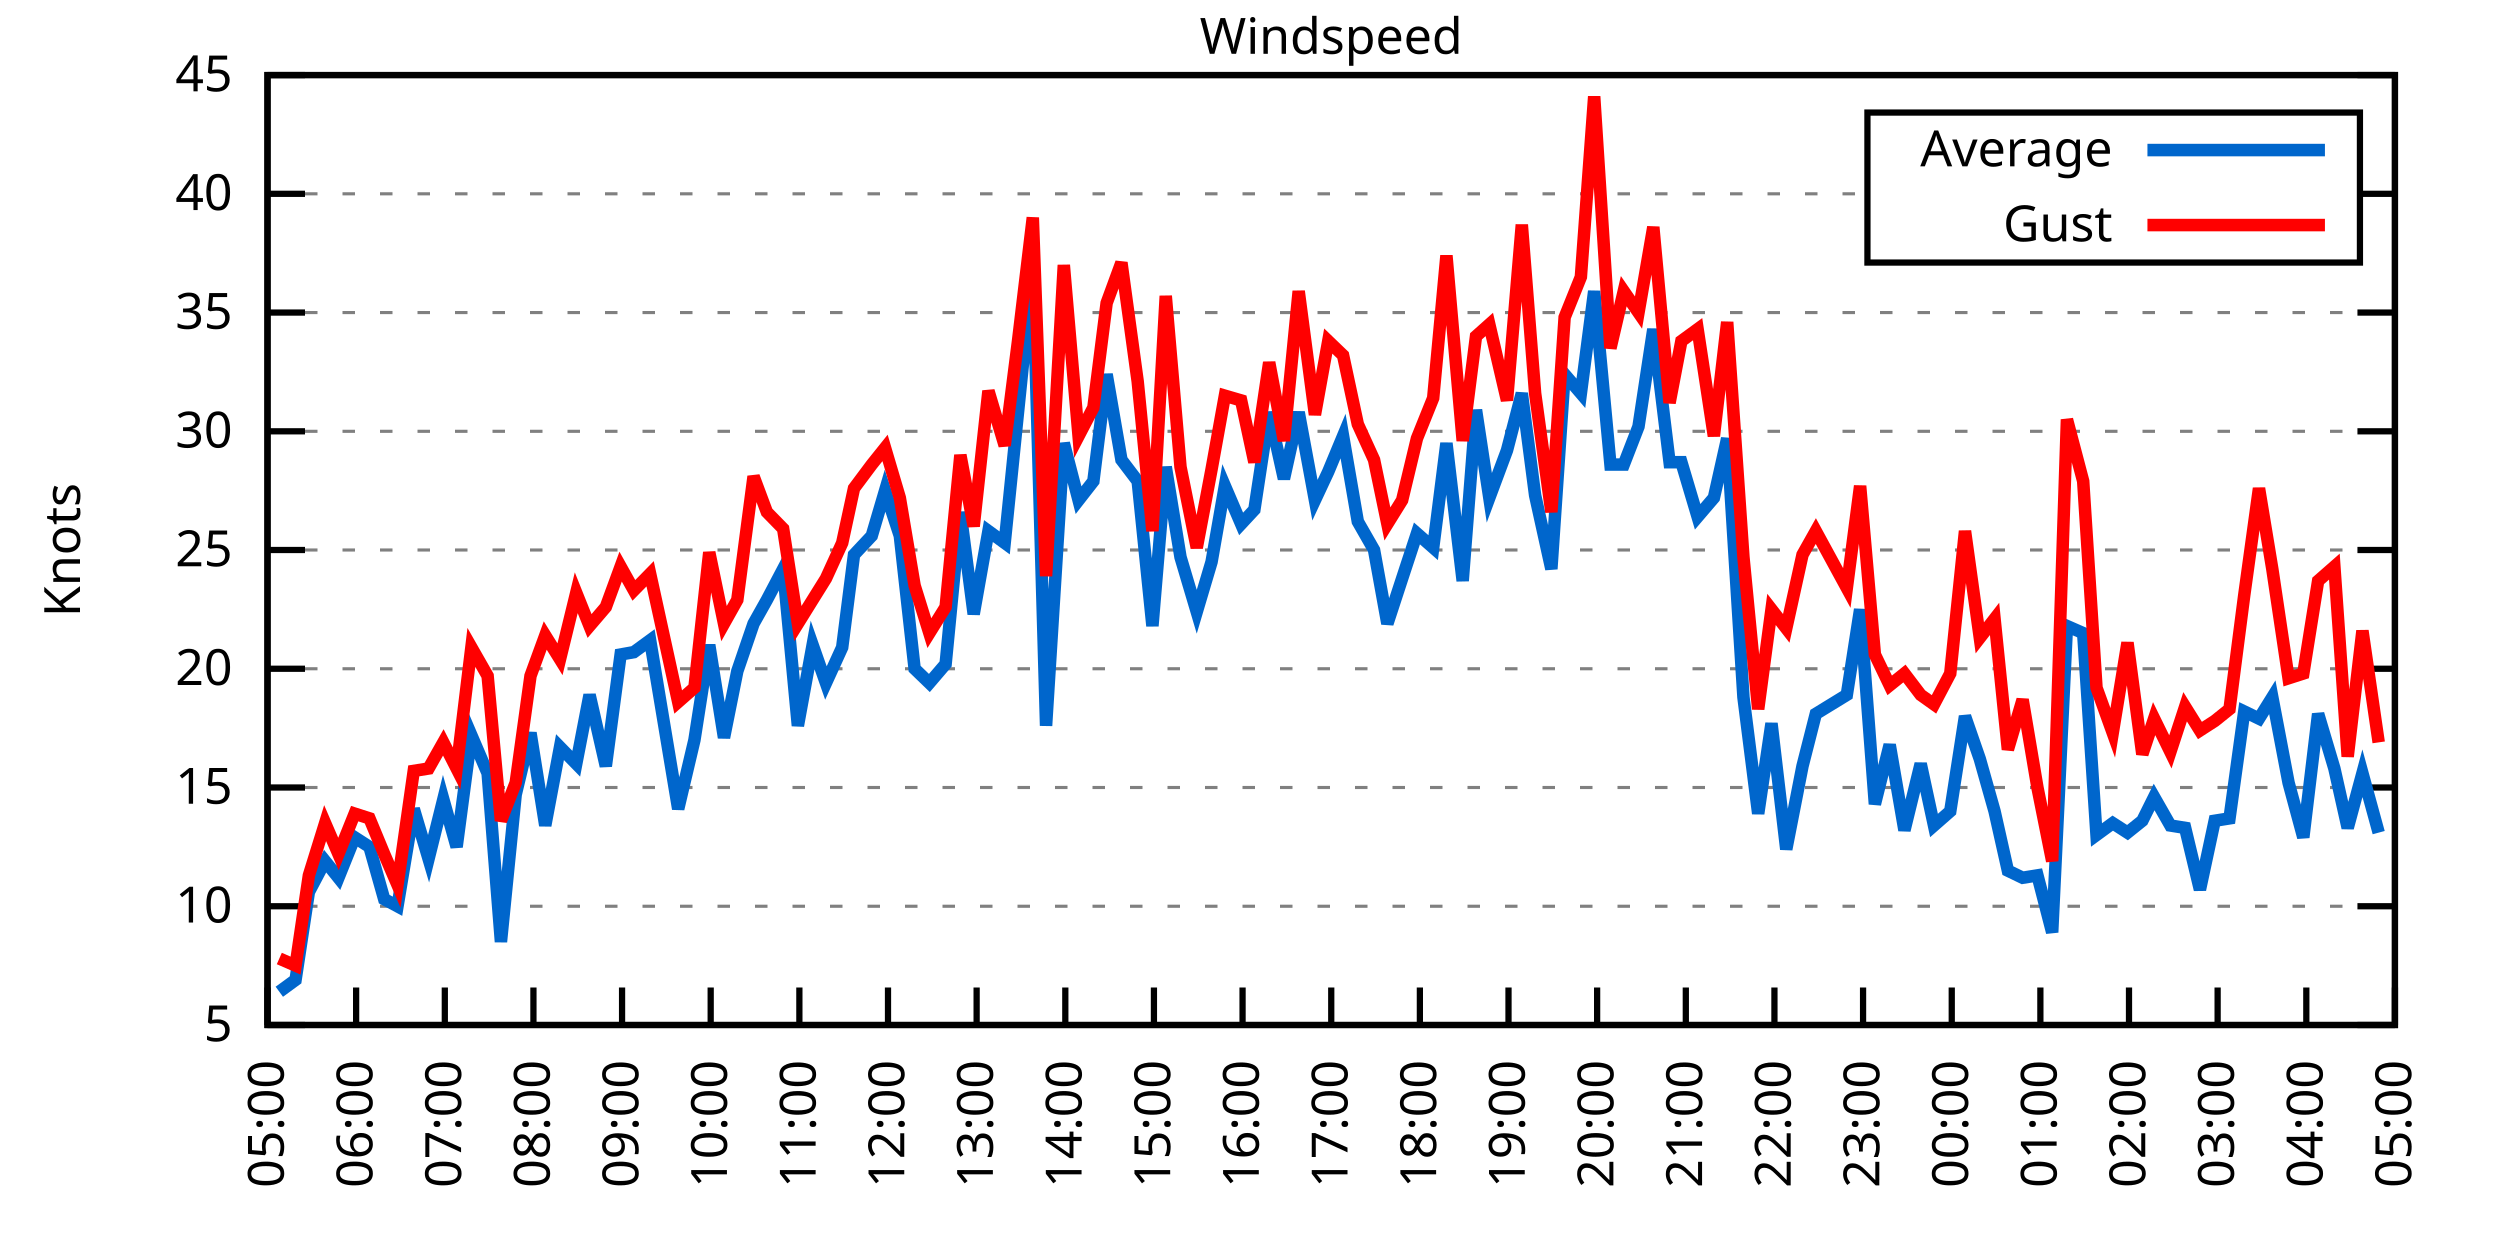
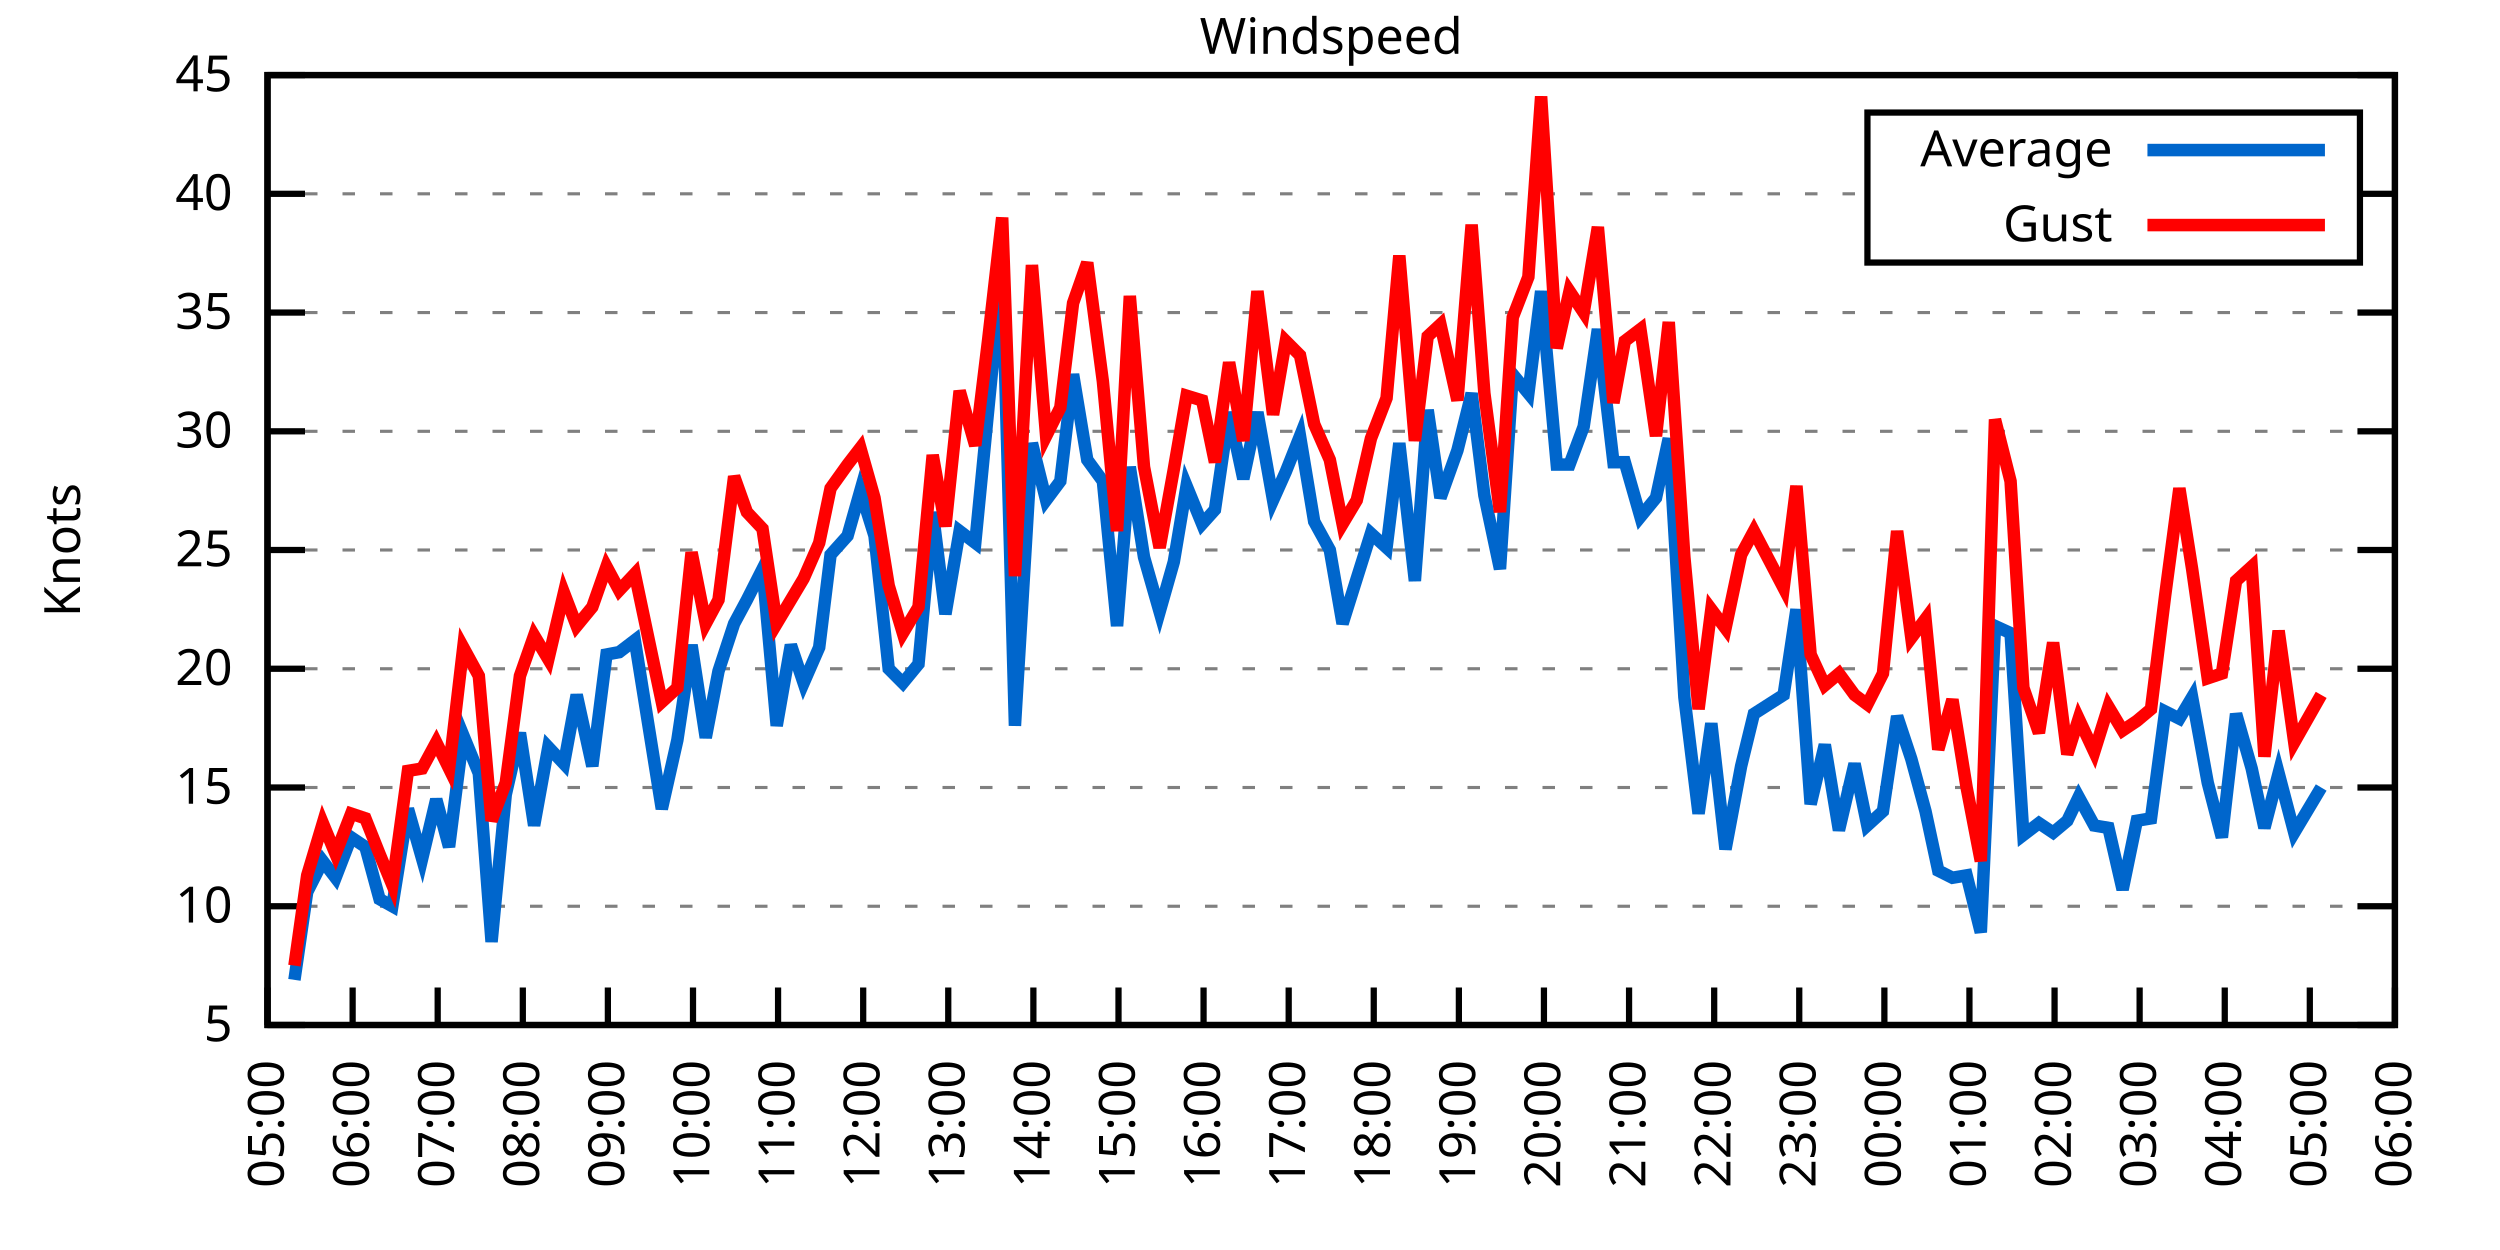
<svg xmlns="http://www.w3.org/2000/svg" xmlns:xlink="http://www.w3.org/1999/xlink" width="400" height="200" viewBox="0 0 400 200">
  <g id="gnuplot_canvas">
    <rect x="0" y="0" width="400" height="200" fill="none" />
    <defs>
      <circle id="gpDot" r="0.5" stroke-width="0.5" stroke="currentColor" />
      <path id="gpPt0" stroke-width="0.333" stroke="currentColor" d="M-1,0 h2 M0,-1 v2" />
      <path id="gpPt1" stroke-width="0.333" stroke="currentColor" d="M-1,-1 L1,1 M1,-1 L-1,1" />
      <path id="gpPt2" stroke-width="0.333" stroke="currentColor" d="M-1,0 L1,0 M0,-1 L0,1 M-1,-1 L1,1 M-1,1 L1,-1" />
      <rect id="gpPt3" stroke-width="0.333" stroke="currentColor" x="-1" y="-1" width="2" height="2" />
      <rect id="gpPt4" stroke-width="0.333" stroke="currentColor" fill="currentColor" x="-1" y="-1" width="2" height="2" />
      <circle id="gpPt5" stroke-width="0.333" stroke="currentColor" cx="0" cy="0" r="1" />
      <use xlink:href="#gpPt5" id="gpPt6" fill="currentColor" stroke="none" />
      <path id="gpPt7" stroke-width="0.333" stroke="currentColor" d="M0,-1.33 L-1.33,0.67 L1.33,0.67 z" />
      <use xlink:href="#gpPt7" id="gpPt8" fill="currentColor" stroke="none" />
      <use xlink:href="#gpPt7" id="gpPt9" stroke="currentColor" transform="rotate(180)" />
      <use xlink:href="#gpPt9" id="gpPt10" fill="currentColor" stroke="none" />
      <use xlink:href="#gpPt3" id="gpPt11" stroke="currentColor" transform="rotate(45)" />
      <use xlink:href="#gpPt11" id="gpPt12" fill="currentColor" stroke="none" />
      <path id="gpPt13" stroke-width="0.333" stroke="currentColor" d="M0,1.330 L1.265,0.411 L0.782,-1.067 L-0.782,-1.076 L-1.265,0.411 z" />
      <use xlink:href="#gpPt13" id="gpPt14" fill="currentColor" stroke="none" />
      <filter id="textbox" filterUnits="objectBoundingBox" x="0" y="0" height="1" width="1">
        <feFlood flood-color="white" flood-opacity="1" result="bgnd" />
        <feComposite in="SourceGraphic" in2="bgnd" operator="atop" />
      </filter>
      <filter id="greybox" filterUnits="objectBoundingBox" x="0" y="0" height="1" width="1">
        <feFlood flood-color="lightgrey" flood-opacity="1" result="grey" />
        <feComposite in="SourceGraphic" in2="grey" operator="atop" />
      </filter>
    </defs>
    <g fill="none" color="white" stroke="currentColor" stroke-width="1.00" stroke-linecap="butt" stroke-linejoin="miter">
</g>
    <g fill="none" color="black" stroke="currentColor" stroke-width="1.00" stroke-linecap="butt" stroke-linejoin="miter">
      <g stroke="none" shape-rendering="crispEdges">
        <polygon fill="rgb(255, 255, 255)" points="42.80,164.00 383.18,164.00 383.18,12.02 42.80,12.02 " />
      </g>
    </g>
    <g fill="none" color="black" stroke="currentColor" stroke-width="1.00" stroke-linecap="butt" stroke-linejoin="miter">
</g>
    <g fill="none" color="black" stroke="black" stroke-width="0.50" stroke-linecap="butt" stroke-linejoin="miter">
</g>
    <g fill="none" color="gray" stroke="currentColor" stroke-width="0.50" stroke-linecap="butt" stroke-linejoin="miter">
      <path stroke="gray" stroke-dasharray="2,4" class="gridline" d="M42.80,164.00 L383.19,164.00  " />
    </g>
    <g fill="none" color="gray" stroke="gray" stroke-width="1.00" stroke-linecap="butt" stroke-linejoin="miter">
</g>
    <g fill="none" color="black" stroke="currentColor" stroke-width="1.00" stroke-linecap="butt" stroke-linejoin="miter">
      <path stroke="black" d="M42.80,164.00 L48.80,164.00 M383.19,164.00 L377.19,164.00  " />
      <g transform="translate(37.20,166.60)" stroke="none" fill="black" font-family="Sans" font-size="8.00" text-anchor="end">
        <text>
          <tspan font-family="Sans"> 5</tspan>
        </text>
      </g>
    </g>
    <g fill="none" color="black" stroke="currentColor" stroke-width="1.00" stroke-linecap="butt" stroke-linejoin="miter">
</g>
    <g fill="none" color="black" stroke="black" stroke-width="0.50" stroke-linecap="butt" stroke-linejoin="miter">
</g>
    <g fill="none" color="gray" stroke="currentColor" stroke-width="0.50" stroke-linecap="butt" stroke-linejoin="miter">
      <path stroke="gray" stroke-dasharray="2,4" class="gridline" d="M42.80,145.00 L383.19,145.00  " />
    </g>
    <g fill="none" color="gray" stroke="gray" stroke-width="1.00" stroke-linecap="butt" stroke-linejoin="miter">
</g>
    <g fill="none" color="black" stroke="currentColor" stroke-width="1.00" stroke-linecap="butt" stroke-linejoin="miter">
      <path stroke="black" d="M42.80,145.00 L48.80,145.00 M383.19,145.00 L377.19,145.00  " />
      <g transform="translate(37.20,147.60)" stroke="none" fill="black" font-family="Sans" font-size="8.00" text-anchor="end">
        <text>
          <tspan font-family="Sans"> 10</tspan>
        </text>
      </g>
    </g>
    <g fill="none" color="black" stroke="currentColor" stroke-width="1.00" stroke-linecap="butt" stroke-linejoin="miter">
</g>
    <g fill="none" color="black" stroke="black" stroke-width="0.50" stroke-linecap="butt" stroke-linejoin="miter">
</g>
    <g fill="none" color="gray" stroke="currentColor" stroke-width="0.50" stroke-linecap="butt" stroke-linejoin="miter">
      <path stroke="gray" stroke-dasharray="2,4" class="gridline" d="M42.80,126.00 L383.19,126.00  " />
    </g>
    <g fill="none" color="gray" stroke="gray" stroke-width="1.00" stroke-linecap="butt" stroke-linejoin="miter">
</g>
    <g fill="none" color="black" stroke="currentColor" stroke-width="1.00" stroke-linecap="butt" stroke-linejoin="miter">
      <path stroke="black" d="M42.80,126.00 L48.80,126.00 M383.19,126.00 L377.19,126.00  " />
      <g transform="translate(37.20,128.60)" stroke="none" fill="black" font-family="Sans" font-size="8.00" text-anchor="end">
        <text>
          <tspan font-family="Sans"> 15</tspan>
        </text>
      </g>
    </g>
    <g fill="none" color="black" stroke="currentColor" stroke-width="1.00" stroke-linecap="butt" stroke-linejoin="miter">
</g>
    <g fill="none" color="black" stroke="black" stroke-width="0.50" stroke-linecap="butt" stroke-linejoin="miter">
</g>
    <g fill="none" color="gray" stroke="currentColor" stroke-width="0.50" stroke-linecap="butt" stroke-linejoin="miter">
      <path stroke="gray" stroke-dasharray="2,4" class="gridline" d="M42.80,107.00 L383.19,107.00  " />
    </g>
    <g fill="none" color="gray" stroke="gray" stroke-width="1.00" stroke-linecap="butt" stroke-linejoin="miter">
</g>
    <g fill="none" color="black" stroke="currentColor" stroke-width="1.00" stroke-linecap="butt" stroke-linejoin="miter">
      <path stroke="black" d="M42.80,107.00 L48.80,107.00 M383.19,107.00 L377.19,107.00  " />
      <g transform="translate(37.20,109.60)" stroke="none" fill="black" font-family="Sans" font-size="8.00" text-anchor="end">
        <text>
          <tspan font-family="Sans"> 20</tspan>
        </text>
      </g>
    </g>
    <g fill="none" color="black" stroke="currentColor" stroke-width="1.00" stroke-linecap="butt" stroke-linejoin="miter">
</g>
    <g fill="none" color="black" stroke="black" stroke-width="0.50" stroke-linecap="butt" stroke-linejoin="miter">
</g>
    <g fill="none" color="gray" stroke="currentColor" stroke-width="0.50" stroke-linecap="butt" stroke-linejoin="miter">
      <path stroke="gray" stroke-dasharray="2,4" class="gridline" d="M42.80,88.00 L383.19,88.00  " />
    </g>
    <g fill="none" color="gray" stroke="gray" stroke-width="1.00" stroke-linecap="butt" stroke-linejoin="miter">
</g>
    <g fill="none" color="black" stroke="currentColor" stroke-width="1.00" stroke-linecap="butt" stroke-linejoin="miter">
      <path stroke="black" d="M42.80,88.00 L48.80,88.00 M383.19,88.00 L377.19,88.00  " />
      <g transform="translate(37.20,90.60)" stroke="none" fill="black" font-family="Sans" font-size="8.00" text-anchor="end">
        <text>
          <tspan font-family="Sans"> 25</tspan>
        </text>
      </g>
    </g>
    <g fill="none" color="black" stroke="currentColor" stroke-width="1.00" stroke-linecap="butt" stroke-linejoin="miter">
</g>
    <g fill="none" color="black" stroke="black" stroke-width="0.50" stroke-linecap="butt" stroke-linejoin="miter">
</g>
    <g fill="none" color="gray" stroke="currentColor" stroke-width="0.50" stroke-linecap="butt" stroke-linejoin="miter">
      <path stroke="gray" stroke-dasharray="2,4" class="gridline" d="M42.80,69.01 L383.19,69.01  " />
    </g>
    <g fill="none" color="gray" stroke="gray" stroke-width="1.00" stroke-linecap="butt" stroke-linejoin="miter">
</g>
    <g fill="none" color="black" stroke="currentColor" stroke-width="1.00" stroke-linecap="butt" stroke-linejoin="miter">
      <path stroke="black" d="M42.80,69.01 L48.80,69.01 M383.19,69.01 L377.19,69.01  " />
      <g transform="translate(37.20,71.61)" stroke="none" fill="black" font-family="Sans" font-size="8.00" text-anchor="end">
        <text>
          <tspan font-family="Sans"> 30</tspan>
        </text>
      </g>
    </g>
    <g fill="none" color="black" stroke="currentColor" stroke-width="1.00" stroke-linecap="butt" stroke-linejoin="miter">
</g>
    <g fill="none" color="black" stroke="black" stroke-width="0.50" stroke-linecap="butt" stroke-linejoin="miter">
</g>
    <g fill="none" color="gray" stroke="currentColor" stroke-width="0.50" stroke-linecap="butt" stroke-linejoin="miter">
      <path stroke="gray" stroke-dasharray="2,4" class="gridline" d="M42.80,50.01 L383.19,50.01  " />
    </g>
    <g fill="none" color="gray" stroke="gray" stroke-width="1.00" stroke-linecap="butt" stroke-linejoin="miter">
</g>
    <g fill="none" color="black" stroke="currentColor" stroke-width="1.00" stroke-linecap="butt" stroke-linejoin="miter">
      <path stroke="black" d="M42.80,50.01 L48.80,50.01 M383.19,50.01 L377.19,50.01  " />
      <g transform="translate(37.20,52.61)" stroke="none" fill="black" font-family="Sans" font-size="8.00" text-anchor="end">
        <text>
          <tspan font-family="Sans"> 35</tspan>
        </text>
      </g>
    </g>
    <g fill="none" color="black" stroke="currentColor" stroke-width="1.00" stroke-linecap="butt" stroke-linejoin="miter">
</g>
    <g fill="none" color="black" stroke="black" stroke-width="0.50" stroke-linecap="butt" stroke-linejoin="miter">
</g>
    <g fill="none" color="gray" stroke="currentColor" stroke-width="0.50" stroke-linecap="butt" stroke-linejoin="miter">
      <path stroke="gray" stroke-dasharray="2,4" class="gridline" d="M42.80,31.01 L298.79,31.01 M377.59,31.01 L383.19,31.01  " />
    </g>
    <g fill="none" color="gray" stroke="gray" stroke-width="1.00" stroke-linecap="butt" stroke-linejoin="miter">
</g>
    <g fill="none" color="black" stroke="currentColor" stroke-width="1.00" stroke-linecap="butt" stroke-linejoin="miter">
      <path stroke="black" d="M42.80,31.01 L48.80,31.01 M383.19,31.01 L377.19,31.01  " />
      <g transform="translate(37.20,33.61)" stroke="none" fill="black" font-family="Sans" font-size="8.00" text-anchor="end">
        <text>
          <tspan font-family="Sans"> 40</tspan>
        </text>
      </g>
    </g>
    <g fill="none" color="black" stroke="currentColor" stroke-width="1.00" stroke-linecap="butt" stroke-linejoin="miter">
</g>
    <g fill="none" color="black" stroke="black" stroke-width="0.50" stroke-linecap="butt" stroke-linejoin="miter">
</g>
    <g fill="none" color="gray" stroke="currentColor" stroke-width="0.50" stroke-linecap="butt" stroke-linejoin="miter">
      <path stroke="gray" stroke-dasharray="2,4" class="gridline" d="M42.80,12.01 L383.19,12.01  " />
    </g>
    <g fill="none" color="gray" stroke="gray" stroke-width="1.00" stroke-linecap="butt" stroke-linejoin="miter">
</g>
    <g fill="none" color="black" stroke="currentColor" stroke-width="1.00" stroke-linecap="butt" stroke-linejoin="miter">
      <path stroke="black" d="M42.80,12.01 L48.80,12.01 M383.19,12.01 L377.19,12.01  " />
      <g transform="translate(37.20,14.61)" stroke="none" fill="black" font-family="Sans" font-size="8.00" text-anchor="end">
        <text>
          <tspan font-family="Sans"> 45</tspan>
        </text>
      </g>
    </g>
    <g fill="none" color="black" stroke="currentColor" stroke-width="1.00" stroke-linecap="butt" stroke-linejoin="miter">
      <path stroke="black" d="M42.80,164.00 L42.80,158.00  " />
      <g transform="translate(45.40,169.60) rotate(270.00)" stroke="none" fill="black" font-family="Sans" font-size="8.00" text-anchor="end">
        <text>
          <tspan font-family="Sans">05:00</tspan>
        </text>
      </g>
    </g>
    <g fill="none" color="black" stroke="currentColor" stroke-width="1.00" stroke-linecap="butt" stroke-linejoin="miter">
-       <path stroke="black" d="M56.98,164.00 L56.98,158.00  " />
-       <g transform="translate(59.58,169.60) rotate(270.00)" stroke="none" fill="black" font-family="Sans" font-size="8.00" text-anchor="end">
+       <path stroke="black" d="M56.42,164.00 L56.42,158.00  " />
+       <g transform="translate(59.02,169.60) rotate(270.00)" stroke="none" fill="black" font-family="Sans" font-size="8.00" text-anchor="end">
        <text>
          <tspan font-family="Sans">06:00</tspan>
        </text>
      </g>
    </g>
    <g fill="none" color="black" stroke="currentColor" stroke-width="1.00" stroke-linecap="butt" stroke-linejoin="miter">
-       <path stroke="black" d="M71.17,164.00 L71.17,158.00  " />
-       <g transform="translate(73.77,169.60) rotate(270.00)" stroke="none" fill="black" font-family="Sans" font-size="8.00" text-anchor="end">
+       <path stroke="black" d="M70.03,164.00 L70.03,158.00  " />
+       <g transform="translate(72.63,169.60) rotate(270.00)" stroke="none" fill="black" font-family="Sans" font-size="8.00" text-anchor="end">
        <text>
          <tspan font-family="Sans">07:00</tspan>
        </text>
      </g>
    </g>
    <g fill="none" color="black" stroke="currentColor" stroke-width="1.00" stroke-linecap="butt" stroke-linejoin="miter">
-       <path stroke="black" d="M85.35,164.00 L85.35,158.00  " />
-       <g transform="translate(87.95,169.60) rotate(270.00)" stroke="none" fill="black" font-family="Sans" font-size="8.00" text-anchor="end">
+       <path stroke="black" d="M83.65,164.00 L83.65,158.00  " />
+       <g transform="translate(86.25,169.60) rotate(270.00)" stroke="none" fill="black" font-family="Sans" font-size="8.00" text-anchor="end">
        <text>
          <tspan font-family="Sans">08:00</tspan>
        </text>
      </g>
    </g>
    <g fill="none" color="black" stroke="currentColor" stroke-width="1.00" stroke-linecap="butt" stroke-linejoin="miter">
-       <path stroke="black" d="M99.53,164.00 L99.53,158.00  " />
-       <g transform="translate(102.13,169.60) rotate(270.00)" stroke="none" fill="black" font-family="Sans" font-size="8.00" text-anchor="end">
+       <path stroke="black" d="M97.26,164.00 L97.26,158.00  " />
+       <g transform="translate(99.86,169.60) rotate(270.00)" stroke="none" fill="black" font-family="Sans" font-size="8.00" text-anchor="end">
        <text>
          <tspan font-family="Sans">09:00</tspan>
        </text>
      </g>
    </g>
    <g fill="none" color="black" stroke="currentColor" stroke-width="1.00" stroke-linecap="butt" stroke-linejoin="miter">
-       <path stroke="black" d="M113.71,164.00 L113.71,158.00  " />
-       <g transform="translate(116.31,169.60) rotate(270.00)" stroke="none" fill="black" font-family="Sans" font-size="8.00" text-anchor="end">
+       <path stroke="black" d="M110.88,164.00 L110.88,158.00  " />
+       <g transform="translate(113.48,169.60) rotate(270.00)" stroke="none" fill="black" font-family="Sans" font-size="8.00" text-anchor="end">
        <text>
          <tspan font-family="Sans">10:00</tspan>
        </text>
      </g>
    </g>
    <g fill="none" color="black" stroke="currentColor" stroke-width="1.00" stroke-linecap="butt" stroke-linejoin="miter">
-       <path stroke="black" d="M127.90,164.00 L127.90,158.00  " />
-       <g transform="translate(130.50,169.60) rotate(270.00)" stroke="none" fill="black" font-family="Sans" font-size="8.00" text-anchor="end">
+       <path stroke="black" d="M124.49,164.00 L124.49,158.00  " />
+       <g transform="translate(127.09,169.60) rotate(270.00)" stroke="none" fill="black" font-family="Sans" font-size="8.00" text-anchor="end">
        <text>
          <tspan font-family="Sans">11:00</tspan>
        </text>
      </g>
    </g>
    <g fill="none" color="black" stroke="currentColor" stroke-width="1.00" stroke-linecap="butt" stroke-linejoin="miter">
-       <path stroke="black" d="M142.08,164.00 L142.08,158.00  " />
-       <g transform="translate(144.68,169.60) rotate(270.00)" stroke="none" fill="black" font-family="Sans" font-size="8.00" text-anchor="end">
+       <path stroke="black" d="M138.11,164.00 L138.11,158.00  " />
+       <g transform="translate(140.71,169.60) rotate(270.00)" stroke="none" fill="black" font-family="Sans" font-size="8.00" text-anchor="end">
        <text>
          <tspan font-family="Sans">12:00</tspan>
        </text>
      </g>
    </g>
    <g fill="none" color="black" stroke="currentColor" stroke-width="1.00" stroke-linecap="butt" stroke-linejoin="miter">
-       <path stroke="black" d="M156.26,164.00 L156.26,158.00  " />
-       <g transform="translate(158.86,169.60) rotate(270.00)" stroke="none" fill="black" font-family="Sans" font-size="8.00" text-anchor="end">
+       <path stroke="black" d="M151.72,164.00 L151.72,158.00  " />
+       <g transform="translate(154.32,169.60) rotate(270.00)" stroke="none" fill="black" font-family="Sans" font-size="8.00" text-anchor="end">
        <text>
          <tspan font-family="Sans">13:00</tspan>
        </text>
      </g>
    </g>
    <g fill="none" color="black" stroke="currentColor" stroke-width="1.00" stroke-linecap="butt" stroke-linejoin="miter">
-       <path stroke="black" d="M170.45,164.00 L170.45,158.00  " />
-       <g transform="translate(173.05,169.60) rotate(270.00)" stroke="none" fill="black" font-family="Sans" font-size="8.00" text-anchor="end">
+       <path stroke="black" d="M165.34,164.00 L165.34,158.00  " />
+       <g transform="translate(167.94,169.60) rotate(270.00)" stroke="none" fill="black" font-family="Sans" font-size="8.00" text-anchor="end">
        <text>
          <tspan font-family="Sans">14:00</tspan>
        </text>
      </g>
    </g>
    <g fill="none" color="black" stroke="currentColor" stroke-width="1.00" stroke-linecap="butt" stroke-linejoin="miter">
-       <path stroke="black" d="M184.63,164.00 L184.63,158.00  " />
-       <g transform="translate(187.23,169.60) rotate(270.00)" stroke="none" fill="black" font-family="Sans" font-size="8.00" text-anchor="end">
+       <path stroke="black" d="M178.96,164.00 L178.96,158.00  " />
+       <g transform="translate(181.56,169.60) rotate(270.00)" stroke="none" fill="black" font-family="Sans" font-size="8.00" text-anchor="end">
        <text>
          <tspan font-family="Sans">15:00</tspan>
        </text>
      </g>
    </g>
    <g fill="none" color="black" stroke="currentColor" stroke-width="1.00" stroke-linecap="butt" stroke-linejoin="miter">
-       <path stroke="black" d="M198.81,164.00 L198.81,158.00  " />
-       <g transform="translate(201.41,169.60) rotate(270.00)" stroke="none" fill="black" font-family="Sans" font-size="8.00" text-anchor="end">
+       <path stroke="black" d="M192.57,164.00 L192.57,158.00  " />
+       <g transform="translate(195.17,169.60) rotate(270.00)" stroke="none" fill="black" font-family="Sans" font-size="8.00" text-anchor="end">
        <text>
          <tspan font-family="Sans">16:00</tspan>
        </text>
      </g>
    </g>
    <g fill="none" color="black" stroke="currentColor" stroke-width="1.00" stroke-linecap="butt" stroke-linejoin="miter">
-       <path stroke="black" d="M213.00,164.00 L213.00,158.00  " />
-       <g transform="translate(215.60,169.60) rotate(270.00)" stroke="none" fill="black" font-family="Sans" font-size="8.00" text-anchor="end">
+       <path stroke="black" d="M206.19,164.00 L206.19,158.00  " />
+       <g transform="translate(208.79,169.60) rotate(270.00)" stroke="none" fill="black" font-family="Sans" font-size="8.00" text-anchor="end">
        <text>
          <tspan font-family="Sans">17:00</tspan>
        </text>
      </g>
    </g>
    <g fill="none" color="black" stroke="currentColor" stroke-width="1.00" stroke-linecap="butt" stroke-linejoin="miter">
-       <path stroke="black" d="M227.18,164.00 L227.18,158.00  " />
-       <g transform="translate(229.78,169.60) rotate(270.00)" stroke="none" fill="black" font-family="Sans" font-size="8.00" text-anchor="end">
+       <path stroke="black" d="M219.80,164.00 L219.80,158.00  " />
+       <g transform="translate(222.40,169.60) rotate(270.00)" stroke="none" fill="black" font-family="Sans" font-size="8.00" text-anchor="end">
        <text>
          <tspan font-family="Sans">18:00</tspan>
        </text>
      </g>
    </g>
    <g fill="none" color="black" stroke="currentColor" stroke-width="1.00" stroke-linecap="butt" stroke-linejoin="miter">
-       <path stroke="black" d="M241.36,164.00 L241.36,158.00  " />
-       <g transform="translate(243.96,169.60) rotate(270.00)" stroke="none" fill="black" font-family="Sans" font-size="8.00" text-anchor="end">
+       <path stroke="black" d="M233.42,164.00 L233.42,158.00  " />
+       <g transform="translate(236.02,169.60) rotate(270.00)" stroke="none" fill="black" font-family="Sans" font-size="8.00" text-anchor="end">
        <text>
          <tspan font-family="Sans">19:00</tspan>
        </text>
      </g>
    </g>
    <g fill="none" color="black" stroke="currentColor" stroke-width="1.00" stroke-linecap="butt" stroke-linejoin="miter">
-       <path stroke="black" d="M255.54,164.00 L255.54,158.00  " />
-       <g transform="translate(258.14,169.60) rotate(270.00)" stroke="none" fill="black" font-family="Sans" font-size="8.00" text-anchor="end">
+       <path stroke="black" d="M247.03,164.00 L247.03,158.00  " />
+       <g transform="translate(249.63,169.60) rotate(270.00)" stroke="none" fill="black" font-family="Sans" font-size="8.00" text-anchor="end">
        <text>
          <tspan font-family="Sans">20:00</tspan>
        </text>
      </g>
    </g>
    <g fill="none" color="black" stroke="currentColor" stroke-width="1.00" stroke-linecap="butt" stroke-linejoin="miter">
-       <path stroke="black" d="M269.73,164.00 L269.73,158.00  " />
-       <g transform="translate(272.33,169.60) rotate(270.00)" stroke="none" fill="black" font-family="Sans" font-size="8.00" text-anchor="end">
+       <path stroke="black" d="M260.65,164.00 L260.65,158.00  " />
+       <g transform="translate(263.25,169.60) rotate(270.00)" stroke="none" fill="black" font-family="Sans" font-size="8.00" text-anchor="end">
        <text>
          <tspan font-family="Sans">21:00</tspan>
        </text>
      </g>
    </g>
    <g fill="none" color="black" stroke="currentColor" stroke-width="1.00" stroke-linecap="butt" stroke-linejoin="miter">
-       <path stroke="black" d="M283.91,164.00 L283.91,158.00  " />
-       <g transform="translate(286.51,169.60) rotate(270.00)" stroke="none" fill="black" font-family="Sans" font-size="8.00" text-anchor="end">
+       <path stroke="black" d="M274.27,164.00 L274.27,158.00  " />
+       <g transform="translate(276.87,169.60) rotate(270.00)" stroke="none" fill="black" font-family="Sans" font-size="8.00" text-anchor="end">
        <text>
          <tspan font-family="Sans">22:00</tspan>
        </text>
      </g>
    </g>
    <g fill="none" color="black" stroke="currentColor" stroke-width="1.00" stroke-linecap="butt" stroke-linejoin="miter">
-       <path stroke="black" d="M298.09,164.00 L298.09,158.00  " />
-       <g transform="translate(300.69,169.60) rotate(270.00)" stroke="none" fill="black" font-family="Sans" font-size="8.00" text-anchor="end">
+       <path stroke="black" d="M287.88,164.00 L287.88,158.00  " />
+       <g transform="translate(290.48,169.60) rotate(270.00)" stroke="none" fill="black" font-family="Sans" font-size="8.00" text-anchor="end">
        <text>
          <tspan font-family="Sans">23:00</tspan>
        </text>
      </g>
    </g>
    <g fill="none" color="black" stroke="currentColor" stroke-width="1.00" stroke-linecap="butt" stroke-linejoin="miter">
-       <path stroke="black" d="M312.28,164.00 L312.28,158.00  " />
-       <g transform="translate(314.88,169.60) rotate(270.00)" stroke="none" fill="black" font-family="Sans" font-size="8.00" text-anchor="end">
+       <path stroke="black" d="M301.50,164.00 L301.50,158.00  " />
+       <g transform="translate(304.10,169.60) rotate(270.00)" stroke="none" fill="black" font-family="Sans" font-size="8.00" text-anchor="end">
        <text>
          <tspan font-family="Sans">00:00</tspan>
        </text>
      </g>
    </g>
    <g fill="none" color="black" stroke="currentColor" stroke-width="1.00" stroke-linecap="butt" stroke-linejoin="miter">
-       <path stroke="black" d="M326.46,164.00 L326.46,158.00  " />
-       <g transform="translate(329.06,169.60) rotate(270.00)" stroke="none" fill="black" font-family="Sans" font-size="8.00" text-anchor="end">
+       <path stroke="black" d="M315.11,164.00 L315.11,158.00  " />
+       <g transform="translate(317.71,169.60) rotate(270.00)" stroke="none" fill="black" font-family="Sans" font-size="8.00" text-anchor="end">
        <text>
          <tspan font-family="Sans">01:00</tspan>
        </text>
      </g>
    </g>
    <g fill="none" color="black" stroke="currentColor" stroke-width="1.00" stroke-linecap="butt" stroke-linejoin="miter">
-       <path stroke="black" d="M340.64,164.00 L340.64,158.00  " />
-       <g transform="translate(343.24,169.60) rotate(270.00)" stroke="none" fill="black" font-family="Sans" font-size="8.00" text-anchor="end">
+       <path stroke="black" d="M328.73,164.00 L328.73,158.00  " />
+       <g transform="translate(331.33,169.60) rotate(270.00)" stroke="none" fill="black" font-family="Sans" font-size="8.00" text-anchor="end">
        <text>
          <tspan font-family="Sans">02:00</tspan>
        </text>
      </g>
    </g>
    <g fill="none" color="black" stroke="currentColor" stroke-width="1.00" stroke-linecap="butt" stroke-linejoin="miter">
-       <path stroke="black" d="M354.82,164.00 L354.82,158.00  " />
-       <g transform="translate(357.42,169.60) rotate(270.00)" stroke="none" fill="black" font-family="Sans" font-size="8.00" text-anchor="end">
+       <path stroke="black" d="M342.34,164.00 L342.34,158.00  " />
+       <g transform="translate(344.94,169.60) rotate(270.00)" stroke="none" fill="black" font-family="Sans" font-size="8.00" text-anchor="end">
        <text>
          <tspan font-family="Sans">03:00</tspan>
        </text>
      </g>
    </g>
    <g fill="none" color="black" stroke="currentColor" stroke-width="1.00" stroke-linecap="butt" stroke-linejoin="miter">
-       <path stroke="black" d="M369.01,164.00 L369.01,158.00  " />
-       <g transform="translate(371.61,169.60) rotate(270.00)" stroke="none" fill="black" font-family="Sans" font-size="8.00" text-anchor="end">
+       <path stroke="black" d="M355.96,164.00 L355.96,158.00  " />
+       <g transform="translate(358.56,169.60) rotate(270.00)" stroke="none" fill="black" font-family="Sans" font-size="8.00" text-anchor="end">
        <text>
          <tspan font-family="Sans">04:00</tspan>
+         </text>
+       </g>
+     </g>
+     <g fill="none" color="black" stroke="currentColor" stroke-width="1.00" stroke-linecap="butt" stroke-linejoin="miter">
+       <path stroke="black" d="M369.57,164.00 L369.57,158.00  " />
+       <g transform="translate(372.17,169.60) rotate(270.00)" stroke="none" fill="black" font-family="Sans" font-size="8.00" text-anchor="end">
+         <text>
+           <tspan font-family="Sans">05:00</tspan>
        </text>
      </g>
    </g>
    <g fill="none" color="black" stroke="currentColor" stroke-width="1.00" stroke-linecap="butt" stroke-linejoin="miter">
      <path stroke="black" d="M383.19,164.00 L383.19,158.00  " />
      <g transform="translate(385.79,169.60) rotate(270.00)" stroke="none" fill="black" font-family="Sans" font-size="8.00" text-anchor="end">
        <text>
-           <tspan font-family="Sans">05:00</tspan>
+           <tspan font-family="Sans">06:00</tspan>
        </text>
      </g>
    </g>
    <g fill="none" color="black" stroke="currentColor" stroke-width="1.00" stroke-linecap="butt" stroke-linejoin="miter">
</g>
    <g fill="none" color="black" stroke="currentColor" stroke-width="1.00" stroke-linecap="butt" stroke-linejoin="miter">
      <path stroke="black" d="M42.80,12.01 L42.80,164.00 L383.19,164.00 L383.19,12.01 L42.80,12.01 Z  " />
    </g>
    <g fill="none" color="black" stroke="currentColor" stroke-width="1.00" stroke-linecap="butt" stroke-linejoin="miter">
</g>
    <g fill="none" color="black" stroke="currentColor" stroke-width="1.00" stroke-linecap="butt" stroke-linejoin="miter">
      <path stroke="black" d="M298.79,42.01 L298.79,18.01 L377.59,18.01 L377.59,42.01 L298.79,42.01 Z  " />
    </g>
    <g id="Windspeed_plot_1">
      <g fill="none" color="white" stroke="black" stroke-width="2.00" stroke-linecap="butt" stroke-linejoin="miter">
</g>
      <g fill="none" color="black" stroke="currentColor" stroke-width="2.00" stroke-linecap="butt" stroke-linejoin="miter">
        <g transform="translate(337.99,26.61)" stroke="none" fill="black" font-family="Sans" font-size="8.00" text-anchor="end">
          <text>
            <tspan font-family="Sans">Average</tspan>
          </text>
        </g>
      </g>
      <g fill="none" color="black" stroke="currentColor" stroke-width="2.00" stroke-linecap="butt" stroke-linejoin="miter">
-         <path stroke="rgb(  0, 102, 204)" d="M343.59,24.01 L371.99,24.01 M44.69,158.68 L47.29,156.78 L49.42,142.72 L52.02,137.78 L54.15,140.44 L56.75,133.98   L59.11,135.50 L61.47,143.86 L63.60,145.00 L66.20,129.42 L68.57,137.40 L70.93,127.90 L73.06,135.50 L75.42,117.64   L78.02,123.72 L80.15,150.70 L82.51,127.14 L84.88,117.26 L87.24,132.08 L89.60,119.54 L92.20,122.20 L94.33,111.18   L96.93,122.58 L99.30,104.72 L101.42,104.34 L104.02,102.44 L108.51,129.42 L111.11,118.40 L113.48,103.20 L115.84,118.02   L117.97,107.38 L120.57,99.78 L122.70,95.98 L125.30,91.04 L127.66,116.12 L130.02,103.20 L132.15,109.28 L134.75,103.58   L136.64,88.76 L139.48,85.73 L141.61,78.51 L143.97,85.73 L146.34,107.00 L148.70,109.28 L151.30,106.24 L153.66,81.93   L155.79,98.26 L158.15,84.97 L160.75,86.87 L162.88,65.97 L165.25,42.79 L167.37,116.12 L170.21,70.91 L172.57,80.03   L174.94,76.99 L177.06,59.89 L179.43,73.57 L182.03,76.99 L184.39,100.16 L186.52,74.71 L188.88,89.14 L191.48,97.88   L193.85,89.90 L195.98,77.75 L198.58,83.83 L200.70,81.55 L203.07,65.97 L205.43,76.61 L207.79,65.97 L210.39,80.03   L212.52,75.47 L214.89,69.77 L217.25,83.45 L219.85,88.00 L221.98,99.78 L224.34,92.56 L226.71,85.35 L229.31,87.63   L231.43,70.91 L234.03,92.94 L236.16,65.59 L238.29,79.65 L241.12,72.05 L243.49,62.93 L245.62,79.27 L248.22,91.04   L250.34,59.89 L252.94,62.93 L255.07,46.59 L257.67,74.33 L259.80,74.33 L262.16,68.25 L264.53,52.67 L267.13,73.95   L269.02,73.95 L271.62,82.69 L274.22,79.65 L276.35,70.15 L278.95,111.56 L281.31,130.18 L283.44,115.74 L285.80,135.88   L288.40,122.58 L290.53,114.22 L295.49,111.18 L297.62,97.50 L299.98,128.66 L302.35,119.16 L304.71,132.84 L307.31,122.20   L309.44,132.08 L312.04,129.80 L314.40,114.60 L316.77,121.44 L319.13,129.80 L321.26,139.30 L323.62,140.44 L325.99,140.06   L328.35,149.18 L330.71,100.16 L333.31,101.30 L335.44,133.60 L338.04,131.70 L340.40,133.22 L342.77,131.32 L344.66,127.52   L347.26,132.08 L349.62,132.46 L351.99,142.34 L354.35,131.32 L356.72,130.94 L359.08,113.84 L361.44,114.98 L363.57,111.56   L366.17,125.24 L368.53,133.98 L370.90,114.22 L373.50,122.96 L375.63,132.46 L377.99,123.72 L380.59,133.22  " />
+         <path stroke="rgb(  0, 102, 204)" d="M343.59,24.01 L371.99,24.01 M47.11,156.78 L49.15,142.72 L51.65,137.78 L53.69,140.44 L56.19,133.98 L58.46,135.50   L60.73,143.86 L62.77,145.00 L65.27,129.42 L67.54,137.40 L69.80,127.90 L71.85,135.50 L74.12,117.64 L76.61,123.72   L78.65,150.70 L80.92,127.14 L83.19,117.26 L85.46,132.08 L87.73,119.54 L90.23,122.20 L92.27,111.18 L94.77,122.58   L97.04,104.72 L99.08,104.34 L101.57,102.44 L105.89,129.42 L108.38,118.40 L110.65,103.20 L112.92,118.02 L114.96,107.38   L117.46,99.78 L119.50,95.98 L122.00,91.04 L124.27,116.12 L126.54,103.20 L128.58,109.28 L131.07,103.58 L132.89,88.76   L135.61,85.73 L137.66,78.51 L139.92,85.73 L142.19,107.00 L144.46,109.28 L146.96,106.24 L149.23,81.93 L151.27,98.26   L153.54,84.97 L156.04,86.87 L158.08,65.97 L160.35,42.79 L162.39,116.12 L165.11,70.91 L167.38,80.03 L169.65,76.99   L171.69,59.89 L173.96,73.57 L176.46,76.99 L178.73,100.16 L180.77,74.71 L183.04,89.14 L185.54,97.88 L187.81,89.90   L189.85,77.75 L192.34,83.83 L194.39,81.55 L196.66,65.97 L198.93,76.61 L201.19,65.97 L203.69,80.03 L205.73,75.47   L208.00,69.77 L210.27,83.45 L212.77,88.00 L214.81,99.78 L217.08,92.56 L219.35,85.35 L221.85,87.63 L223.89,70.91   L226.38,92.94 L228.43,65.59 L230.47,79.65 L233.19,72.05 L235.46,62.93 L237.50,79.27 L240.00,91.04 L242.04,59.89   L244.54,62.93 L246.58,46.59 L249.08,74.33 L251.12,74.33 L253.39,68.25 L255.66,52.67 L258.15,73.95 L259.97,73.95   L262.47,82.69 L264.96,79.65 L267.00,70.15 L269.50,111.56 L271.77,130.18 L273.81,115.74 L276.08,135.88 L278.58,122.58   L280.62,114.22 L285.38,111.18 L287.43,97.50 L289.70,128.66 L291.97,119.16 L294.23,132.84 L296.73,122.20 L298.77,132.08   L301.27,129.80 L303.54,114.60 L305.81,121.44 L308.08,129.80 L310.12,139.30 L312.39,140.44 L314.66,140.06 L316.93,149.18   L319.20,100.16 L321.69,101.30 L323.74,133.60 L326.23,131.70 L328.50,133.22 L330.77,131.32 L332.59,127.52 L335.08,132.08   L337.35,132.46 L339.62,142.34 L341.89,131.32 L344.16,130.94 L346.43,113.84 L348.70,114.98 L350.74,111.56 L353.24,125.24   L355.50,133.98 L357.77,114.22 L360.27,122.96 L362.31,132.46 L364.58,123.72 L367.08,133.22 L371.39,126.00  " />
      </g>
    </g>
    <g id="Windspeed_plot_2">
      <g fill="none" color="black" stroke="currentColor" stroke-width="2.00" stroke-linecap="butt" stroke-linejoin="miter">
        <g transform="translate(337.99,38.61)" stroke="none" fill="black" font-family="Sans" font-size="8.00" text-anchor="end">
          <text>
            <tspan font-family="Sans">Gust</tspan>
          </text>
        </g>
      </g>
      <g fill="none" color="black" stroke="currentColor" stroke-width="2.00" stroke-linecap="butt" stroke-linejoin="miter">
-         <path stroke="rgb(255,   0,   0)" d="M343.59,36.01 L371.99,36.01 M44.69,153.36 L47.29,154.50 L49.42,140.06 L52.02,131.70 L54.15,136.64 L56.75,130.18   L59.11,130.94 L61.47,136.64 L63.60,141.58 L66.20,123.34 L68.57,122.96 L70.93,118.78 L73.06,122.96 L75.42,103.58   L78.02,108.14 L80.15,131.32 L82.51,125.24 L84.88,108.14 L87.24,101.68 L89.60,105.48 L92.20,94.84 L94.33,100.16   L96.93,97.12 L99.30,90.66 L101.42,94.46 L104.02,91.80 L108.51,112.32 L111.11,110.04 L113.48,88.38 L115.84,99.78   L117.97,95.98 L120.57,76.23 L122.70,81.93 L125.30,84.59 L127.66,99.78 L130.02,95.98 L132.15,92.56 L134.75,86.87   L136.64,78.13 L139.48,74.33 L141.61,71.67 L143.97,79.65 L146.34,93.70 L148.70,101.30 L151.30,97.12 L153.66,72.81   L155.79,84.21 L158.15,62.55 L160.75,71.29 L162.88,54.57 L165.25,34.81 L167.37,92.18 L170.21,42.41 L172.57,69.77   L174.94,65.21 L177.06,48.49 L179.43,42.03 L182.03,61.03 L184.39,84.97 L186.52,47.35 L188.88,74.71 L191.48,87.63   L193.85,75.09 L195.98,63.31 L198.58,64.07 L200.70,73.95 L203.07,57.99 L205.43,70.53 L207.79,46.59 L210.39,66.35   L212.52,54.57 L214.89,56.85 L217.25,67.87 L219.85,73.57 L221.98,83.83 L224.34,80.03 L226.71,70.15 L229.31,63.69   L231.43,40.89 L234.03,70.53 L236.16,53.81 L238.29,51.91 L241.12,64.07 L243.49,35.95 L245.62,62.93 L248.22,81.93   L250.34,50.77 L252.94,44.31 L255.07,15.43 L257.67,55.71 L259.80,46.59 L262.16,50.01 L264.53,36.33 L267.13,64.45   L269.02,54.57 L271.62,52.67 L274.22,69.77 L276.35,51.53 L278.95,89.14 L281.31,113.46 L283.44,97.50 L285.80,100.54   L288.40,88.76 L290.53,84.97 L295.49,94.08 L297.62,77.75 L299.98,104.72 L302.35,109.66 L304.71,107.76 L307.31,111.18   L309.44,112.70 L312.04,107.76 L314.40,84.97 L316.77,102.06 L319.13,99.02 L321.26,119.92 L323.62,111.94 L325.99,126.00   L328.35,137.78 L330.71,67.11 L333.31,76.99 L335.44,110.04 L338.04,117.26 L340.40,102.82 L342.77,120.68 L344.66,114.98   L347.26,120.30 L349.62,113.08 L351.99,116.88 L354.35,115.36 L356.72,113.46 L359.08,95.22 L361.44,78.13 L363.57,91.04   L366.17,108.52 L368.53,107.76 L370.90,92.94 L373.50,90.66 L375.63,121.06 L377.99,100.92 L380.59,118.78  " />
+         <path stroke="rgb(255,   0,   0)" d="M343.59,36.01 L371.99,36.01 M47.11,154.50 L49.15,140.06 L51.65,131.70 L53.69,136.64 L56.19,130.18 L58.46,130.94   L60.73,136.64 L62.77,141.58 L65.27,123.34 L67.54,122.96 L69.80,118.78 L71.85,122.96 L74.12,103.58 L76.61,108.14   L78.65,131.32 L80.92,125.24 L83.19,108.14 L85.46,101.68 L87.73,105.48 L90.23,94.84 L92.27,100.16 L94.77,97.12   L97.04,90.66 L99.08,94.46 L101.57,91.80 L105.89,112.32 L108.38,110.04 L110.65,88.38 L112.92,99.78 L114.96,95.98   L117.46,76.23 L119.50,81.93 L122.00,84.59 L124.27,99.78 L126.54,95.98 L128.58,92.56 L131.07,86.87 L132.89,78.13   L135.61,74.33 L137.66,71.67 L139.92,79.65 L142.19,93.70 L144.46,101.30 L146.96,97.12 L149.23,72.81 L151.27,84.21   L153.54,62.55 L156.04,71.29 L158.08,54.57 L160.35,34.81 L162.39,92.18 L165.11,42.41 L167.38,69.77 L169.65,65.21   L171.69,48.49 L173.96,42.03 L176.46,61.03 L178.73,84.97 L180.77,47.35 L183.04,74.71 L185.54,87.63 L187.81,75.09   L189.85,63.31 L192.34,64.07 L194.39,73.95 L196.66,57.99 L198.93,70.53 L201.19,46.59 L203.69,66.35 L205.73,54.57   L208.00,56.85 L210.27,67.87 L212.77,73.57 L214.81,83.83 L217.08,80.03 L219.35,70.15 L221.85,63.69 L223.89,40.89   L226.38,70.53 L228.43,53.81 L230.47,51.91 L233.19,64.07 L235.46,35.95 L237.50,62.93 L240.00,81.93 L242.04,50.77   L244.54,44.31 L246.58,15.43 L249.08,55.71 L251.12,46.59 L253.39,50.01 L255.66,36.33 L258.15,64.45 L259.97,54.57   L262.47,52.67 L264.96,69.77 L267.00,51.53 L269.50,89.14 L271.77,113.46 L273.81,97.50 L276.08,100.54 L278.58,88.76   L280.62,84.97 L285.38,94.08 L287.43,77.75 L289.70,104.72 L291.97,109.66 L294.23,107.76 L296.73,111.18 L298.77,112.70   L301.27,107.76 L303.54,84.97 L305.81,102.06 L308.08,99.02 L310.12,119.92 L312.39,111.94 L314.66,126.00 L316.93,137.78   L319.20,67.11 L321.69,76.99 L323.74,110.04 L326.23,117.26 L328.50,102.82 L330.77,120.68 L332.59,114.98 L335.08,120.30   L337.35,113.08 L339.62,116.88 L341.89,115.36 L344.16,113.46 L346.43,95.22 L348.70,78.13 L350.74,91.04 L353.24,108.52   L355.50,107.76 L357.77,92.94 L360.27,90.66 L362.31,121.06 L364.58,100.92 L367.08,118.78 L371.39,111.18  " />
      </g>
    </g>
    <g fill="none" color="black" stroke="currentColor" stroke-width="2.00" stroke-linecap="butt" stroke-linejoin="miter">
</g>
    <g fill="none" color="black" stroke="black" stroke-width="1.00" stroke-linecap="butt" stroke-linejoin="miter">
</g>
    <g fill="none" color="black" stroke="currentColor" stroke-width="1.00" stroke-linecap="butt" stroke-linejoin="miter">
      <path stroke="black" d="M42.80,12.01 L42.80,164.00 L383.19,164.00 L383.19,12.01 L42.80,12.01 Z  " />
      <g transform="translate(12.80,88.01) rotate(270.00)" stroke="none" fill="black" font-family="Sans" font-size="8.00" text-anchor="middle">
        <text>
          <tspan font-family="Sans">Knots</tspan>
        </text>
      </g>
    </g>
    <g fill="none" color="black" stroke="currentColor" stroke-width="1.00" stroke-linecap="butt" stroke-linejoin="miter">
</g>
    <g fill="none" color="black" stroke="currentColor" stroke-width="1.00" stroke-linecap="butt" stroke-linejoin="miter">
      <g transform="translate(212.99,8.61)" stroke="none" fill="black" font-family="Sans" font-size="8.00" text-anchor="middle">
        <text>
          <tspan font-family="Sans">Windspeed</tspan>
        </text>
      </g>
    </g>
    <g fill="none" color="black" stroke="currentColor" stroke-width="1.00" stroke-linecap="butt" stroke-linejoin="miter">
</g>
  </g>
</svg>
